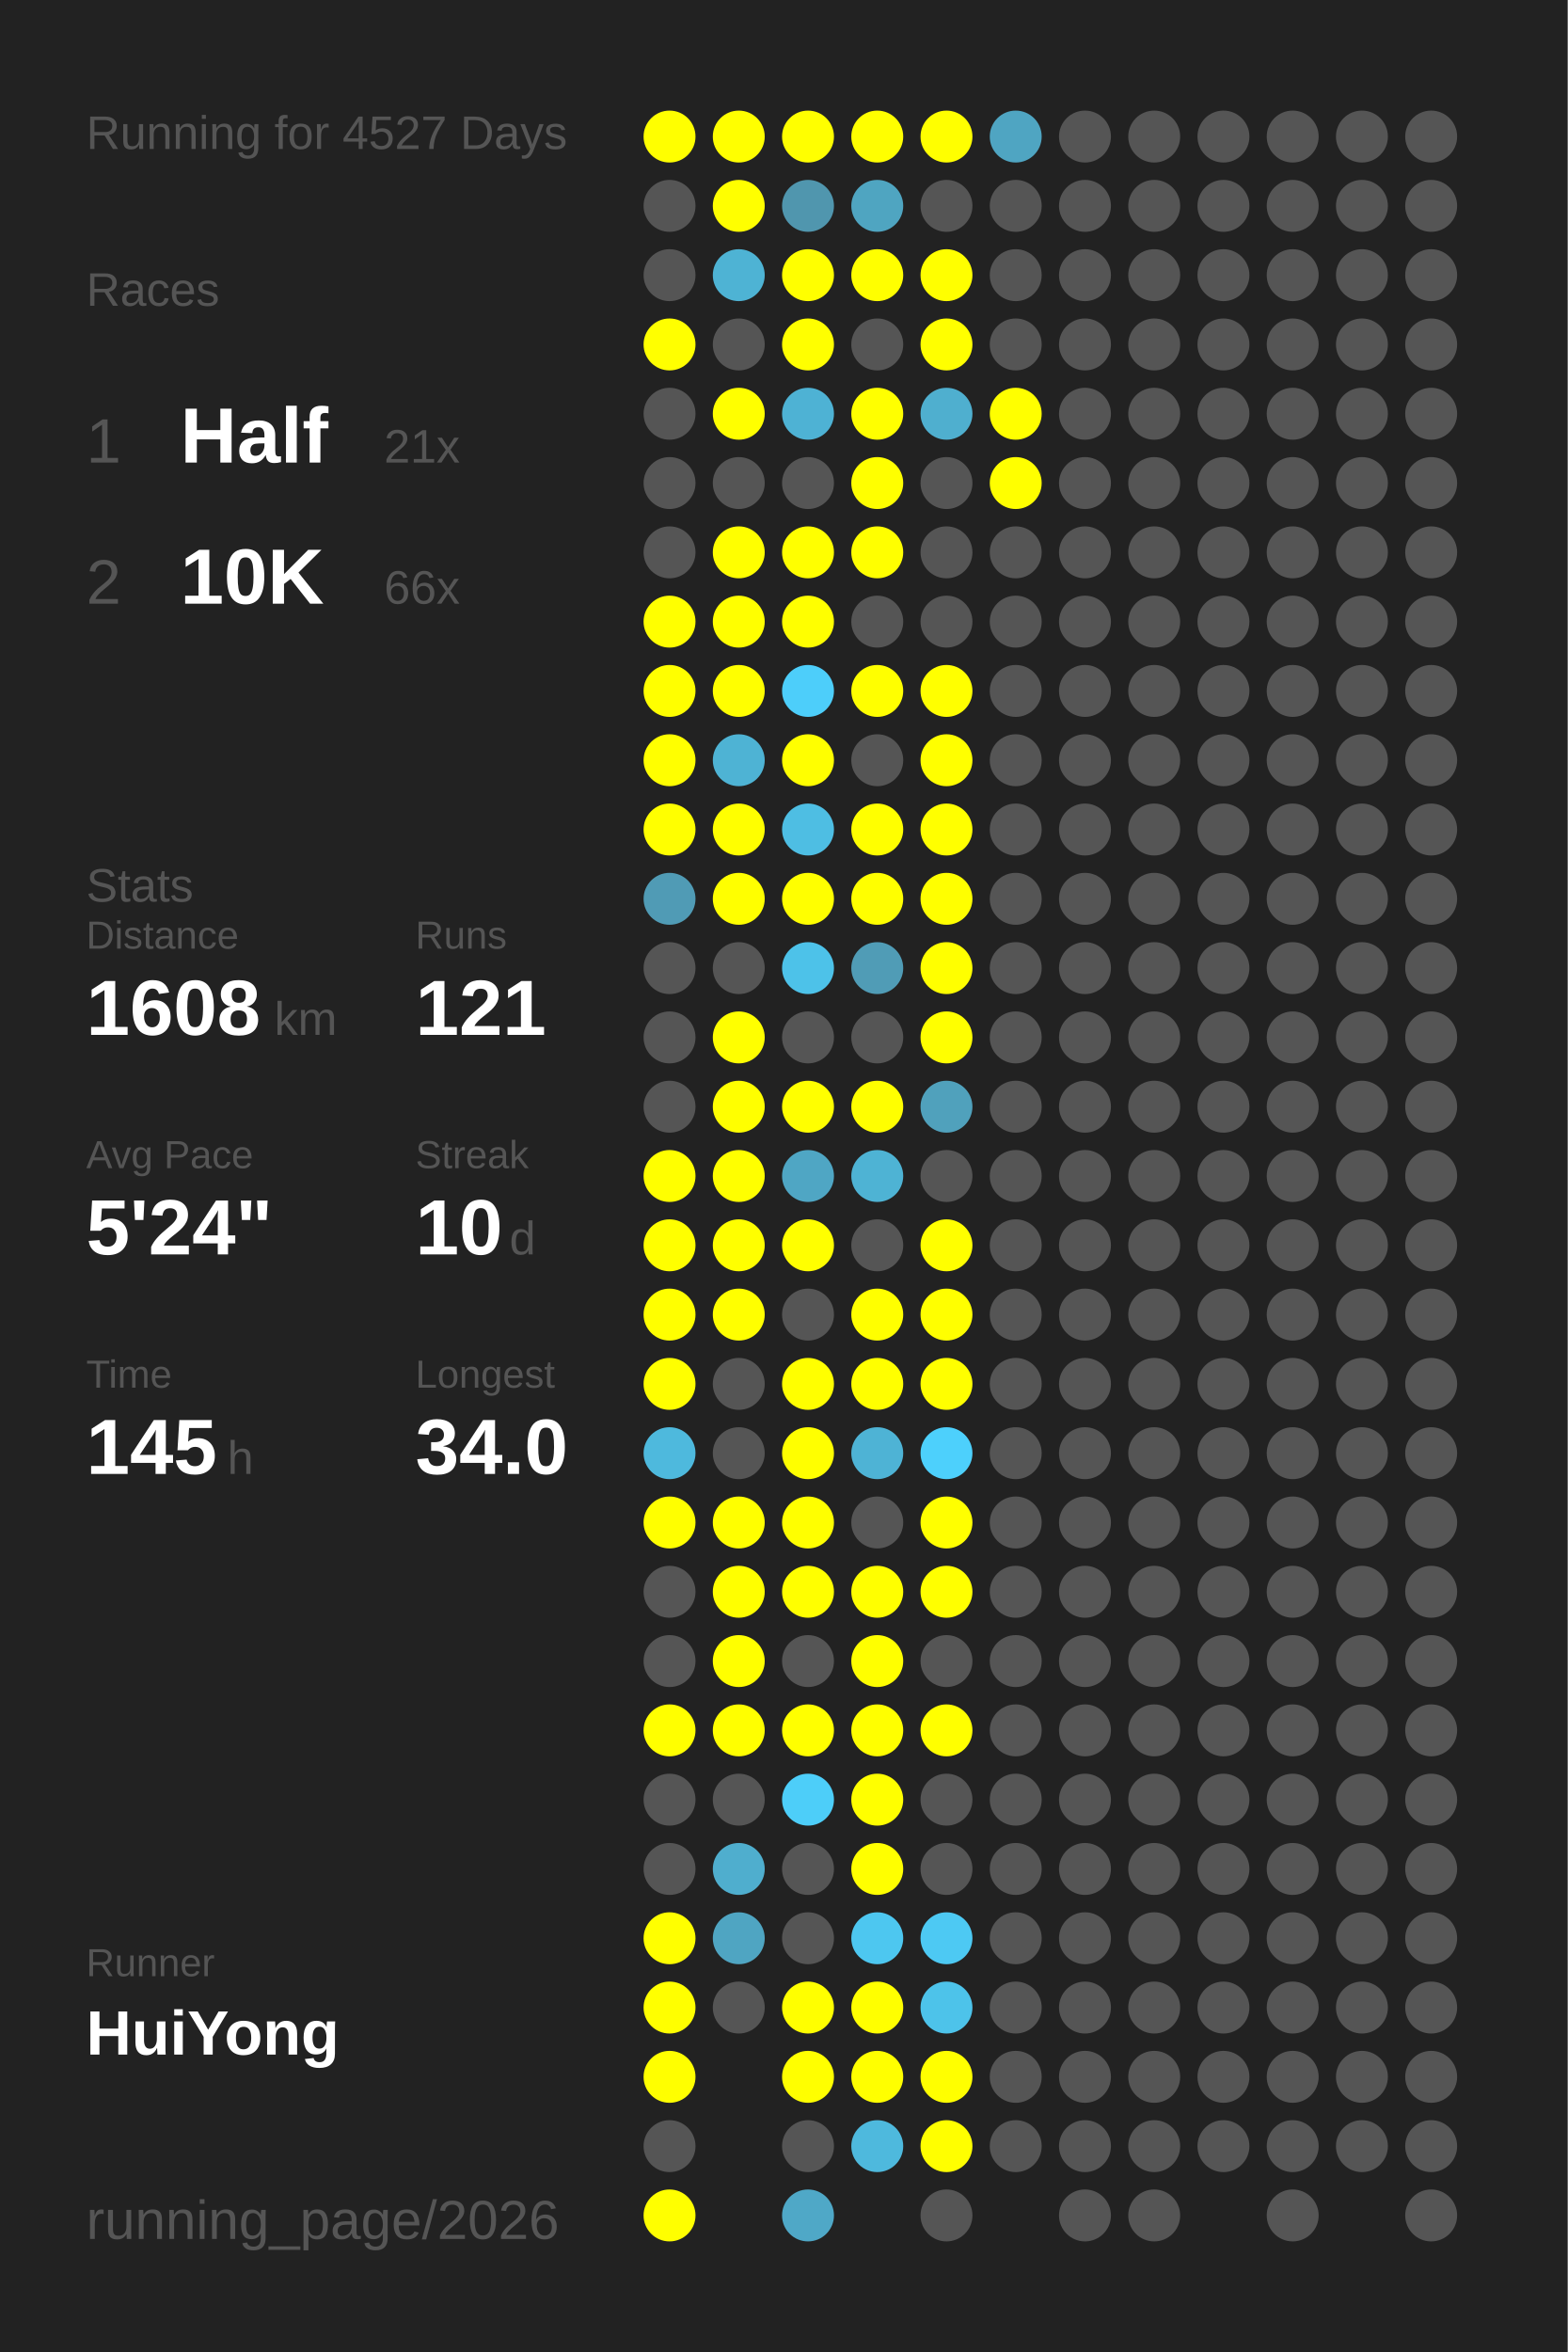
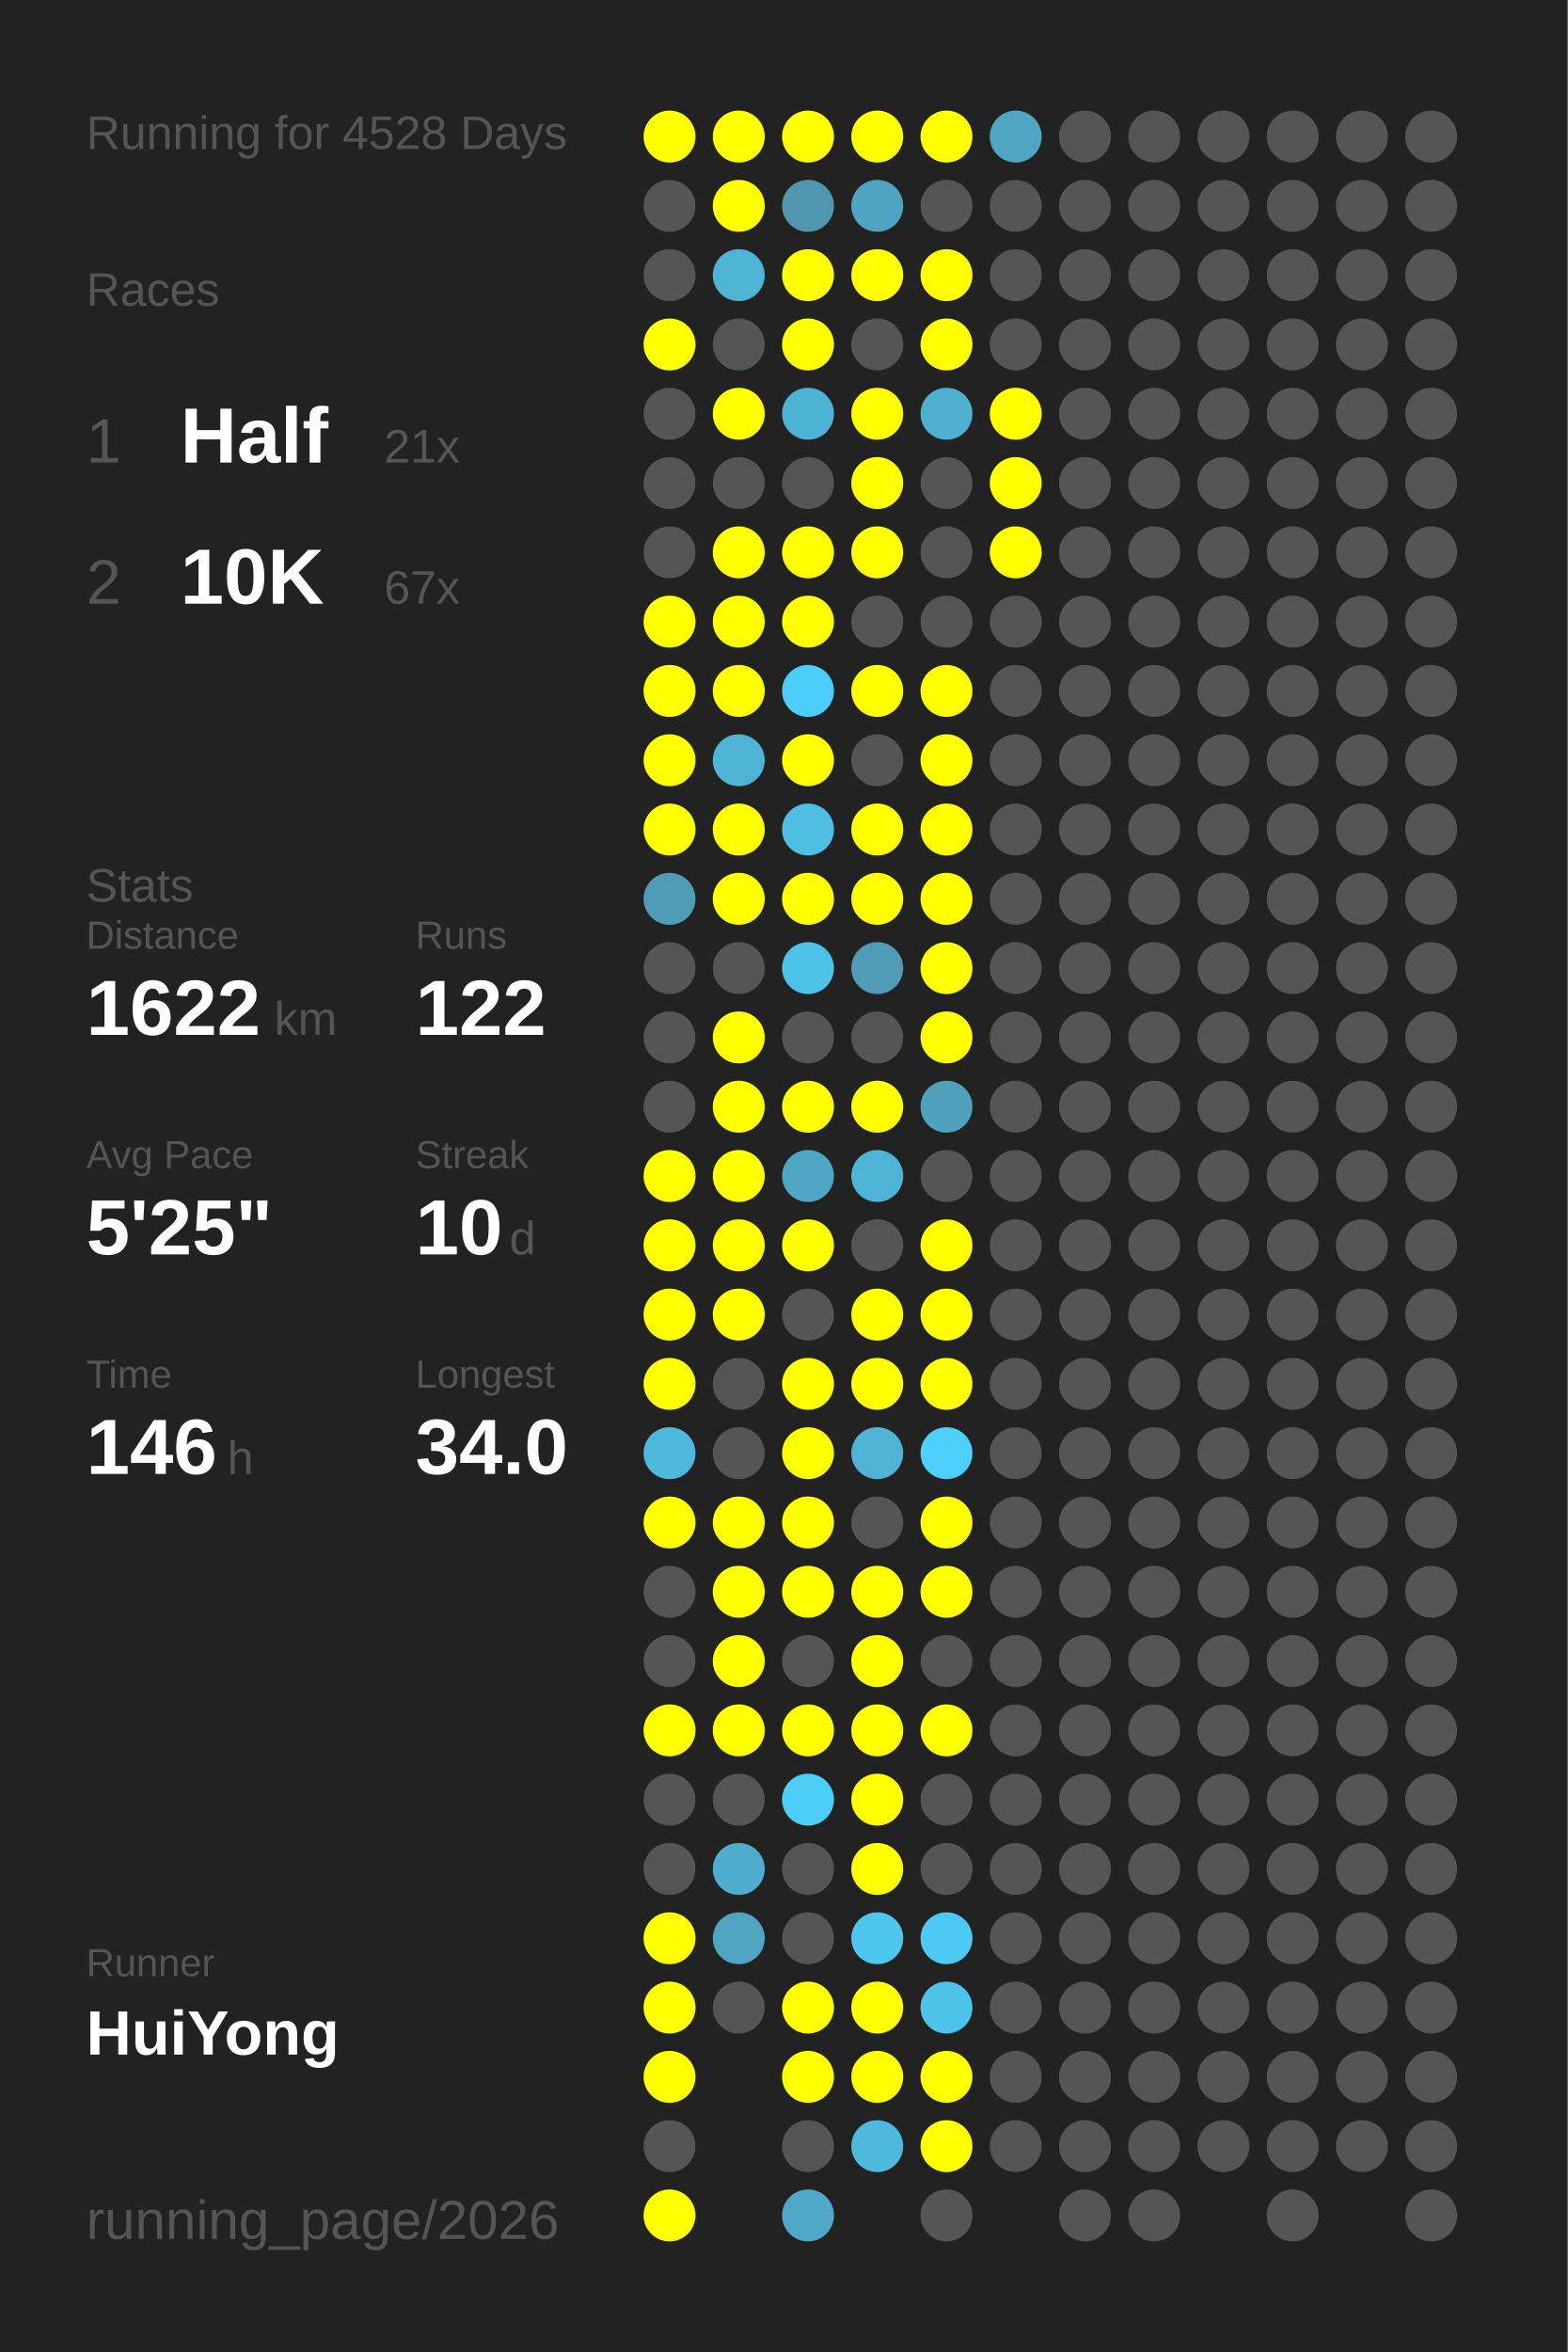
<svg xmlns="http://www.w3.org/2000/svg" baseProfile="full" height="300mm" version="1.1" viewBox="0,0,200,300" width="200mm">
  <defs />
  <rect fill="#222222" height="300" width="200" x="0" y="0" />
-   <text fill="#555555" style="font-size:6px; font-family:Arial;" x="11" y="19">Running for 4527 Days</text>
+   <text fill="#555555" style="font-size:6px; font-family:Arial;" x="11" y="19">Running for 4528 Days</text>
  <text fill="#555555" style="font-size:6px; font-family:Arial;" x="11" y="39">Races</text>
  <text fill="#555555" style="font-size:8px; font-family:Arial;" x="11" y="59">1</text>
  <text fill="#FFFFFF" style="font-size:10px; font-family:Arial; font-weight:bold;" x="23" y="59">Half</text>
  <text fill="#555555" style="font-size:6px; font-family:Arial;" x="49" y="59">21x</text>
  <text fill="#555555" style="font-size:8px; font-family:Arial;" x="11" y="77">2</text>
  <text fill="#FFFFFF" style="font-size:10px; font-family:Arial; font-weight:bold;" x="23" y="77">10K</text>
-   <text fill="#555555" style="font-size:6px; font-family:Arial;" x="49" y="77">66x</text>
+   <text fill="#555555" style="font-size:6px; font-family:Arial;" x="49" y="77">67x</text>
  <text fill="#555555" style="font-size:6px; font-family:Arial;" x="11" y="115">Stats</text>
  <text fill="#555555" style="font-size:5px; font-family:Arial;" x="11" y="121">Distance</text>
-   <text fill="#FFFFFF" style="font-size:10px; font-family:Arial; font-weight:bold;" x="11" y="132">1608</text>
+   <text fill="#FFFFFF" style="font-size:10px; font-family:Arial; font-weight:bold;" x="11" y="132">1622</text>
  <text fill="#555555" style="font-size:6px; font-family:Arial;" x="35" y="132">km</text>
  <text fill="#555555" style="font-size:5px; font-family:Arial;" x="53" y="121">Runs</text>
-   <text fill="#FFFFFF" style="font-size:10px; font-family:Arial; font-weight:bold;" x="53" y="132">121</text>
+   <text fill="#FFFFFF" style="font-size:10px; font-family:Arial; font-weight:bold;" x="53" y="132">122</text>
  <text fill="#555555" style="font-size:5px; font-family:Arial;" x="11" y="149">Avg Pace</text>
-   <text fill="#FFFFFF" style="font-size:10px; font-family:Arial; font-weight:bold;" x="11" y="160">5'24"</text>
+   <text fill="#FFFFFF" style="font-size:10px; font-family:Arial; font-weight:bold;" x="11" y="160">5'25"</text>
  <text fill="#555555" style="font-size:5px; font-family:Arial;" x="53" y="149">Streak</text>
  <text fill="#FFFFFF" style="font-size:10px; font-family:Arial; font-weight:bold;" x="53" y="160">10</text>
  <text fill="#555555" style="font-size:6px; font-family:Arial;" x="65" y="160">d</text>
  <text fill="#555555" style="font-size:5px; font-family:Arial;" x="11" y="177">Time</text>
-   <text fill="#FFFFFF" style="font-size:10px; font-family:Arial; font-weight:bold;" x="11" y="188">145</text>
+   <text fill="#FFFFFF" style="font-size:10px; font-family:Arial; font-weight:bold;" x="11" y="188">146</text>
  <text fill="#555555" style="font-size:6px; font-family:Arial;" x="29" y="188">h</text>
  <text fill="#555555" style="font-size:5px; font-family:Arial;" x="53" y="177">Longest</text>
  <text fill="#FFFFFF" style="font-size:10px; font-family:Arial; font-weight:bold;" x="53" y="188">34.0</text>
  <text fill="#555555" style="font-size:5px; font-family:Arial;" x="11" y="252.065">Runner</text>
  <text fill="#FFFFFF" style="font-size:8px; font-family:Arial; font-weight:bold;" x="11" y="262.065">HuiYong</text>
  <text fill="#555555" style="font-size:7px; font-family:Arial;" x="11" y="285.581">running_page/2026</text>
  <circle cx="85.417" cy="17.419" fill="#FFFF00" r="3.312" />
  <circle cx="85.417" cy="26.258" fill="#555555" r="3.312" />
  <circle cx="85.417" cy="35.097" fill="#555555" r="3.312" />
  <circle cx="85.417" cy="43.935" fill="#FFFF00" r="3.312" />
  <circle cx="85.417" cy="52.774" fill="#555555" r="3.312" />
  <circle cx="85.417" cy="61.613" fill="#555555" r="3.312" />
  <circle cx="85.417" cy="70.452" fill="#555555" r="3.312" />
  <circle cx="85.417" cy="79.29" fill="#FFFF00" r="3.312" />
  <circle cx="85.417" cy="88.129" fill="#FFFF00" r="3.312" />
  <circle cx="85.417" cy="96.968" fill="#FFFF00" r="3.312" />
  <circle cx="85.417" cy="105.806" fill="#FFFF00" r="3.312" />
  <circle cx="85.417" cy="114.645" fill="#509bb5" r="3.312" />
  <circle cx="85.417" cy="123.484" fill="#555555" r="3.312" />
  <circle cx="85.417" cy="132.323" fill="#555555" r="3.312" />
  <circle cx="85.417" cy="141.161" fill="#555555" r="3.312" />
  <circle cx="85.417" cy="150" fill="#FFFF00" r="3.312" />
  <circle cx="85.417" cy="158.839" fill="#FFFF00" r="3.312" />
  <circle cx="85.417" cy="167.677" fill="#FFFF00" r="3.312" />
  <circle cx="85.417" cy="176.516" fill="#FFFF00" r="3.312" />
  <circle cx="85.417" cy="185.355" fill="#4eb9dd" r="3.312" />
  <circle cx="85.417" cy="194.194" fill="#FFFF00" r="3.312" />
  <circle cx="85.417" cy="203.032" fill="#555555" r="3.312" />
  <circle cx="85.417" cy="211.871" fill="#555555" r="3.312" />
  <circle cx="85.417" cy="220.71" fill="#FFFF00" r="3.312" />
  <circle cx="85.417" cy="229.548" fill="#555555" r="3.312" />
  <circle cx="85.417" cy="238.387" fill="#555555" r="3.312" />
  <circle cx="85.417" cy="247.226" fill="#FFFF00" r="3.312" />
  <circle cx="85.417" cy="256.065" fill="#FFFF00" r="3.312" />
  <circle cx="85.417" cy="264.903" fill="#FFFF00" r="3.312" />
  <circle cx="85.417" cy="273.742" fill="#555555" r="3.312" />
  <circle cx="85.417" cy="282.581" fill="#FFFF00" r="3.312" />
  <circle cx="94.25" cy="17.419" fill="#FFFF00" r="3.312" />
  <circle cx="94.25" cy="26.258" fill="#FFFF00" r="3.312" />
  <circle cx="94.25" cy="35.097" fill="#4eb3d4" r="3.312" />
  <circle cx="94.25" cy="43.935" fill="#555555" r="3.312" />
  <circle cx="94.25" cy="52.774" fill="#FFFF00" r="3.312" />
  <circle cx="94.25" cy="61.613" fill="#555555" r="3.312" />
  <circle cx="94.25" cy="70.452" fill="#FFFF00" r="3.312" />
  <circle cx="94.25" cy="79.29" fill="#FFFF00" r="3.312" />
  <circle cx="94.25" cy="88.129" fill="#FFFF00" r="3.312" />
  <circle cx="94.25" cy="96.968" fill="#4eb3d4" r="3.312" />
  <circle cx="94.25" cy="105.806" fill="#FFFF00" r="3.312" />
  <circle cx="94.25" cy="114.645" fill="#FFFF00" r="3.312" />
  <circle cx="94.25" cy="123.484" fill="#555555" r="3.312" />
  <circle cx="94.25" cy="132.323" fill="#FFFF00" r="3.312" />
  <circle cx="94.25" cy="141.161" fill="#FFFF00" r="3.312" />
  <circle cx="94.25" cy="150" fill="#FFFF00" r="3.312" />
  <circle cx="94.25" cy="158.839" fill="#FFFF00" r="3.312" />
  <circle cx="94.25" cy="167.677" fill="#FFFF00" r="3.312" />
  <circle cx="94.25" cy="176.516" fill="#555555" r="3.312" />
  <circle cx="94.25" cy="185.355" fill="#555555" r="3.312" />
  <circle cx="94.25" cy="194.194" fill="#FFFF00" r="3.312" />
  <circle cx="94.25" cy="203.032" fill="#FFFF00" r="3.312" />
  <circle cx="94.25" cy="211.871" fill="#FFFF00" r="3.312" />
  <circle cx="94.25" cy="220.71" fill="#FFFF00" r="3.312" />
  <circle cx="94.25" cy="229.548" fill="#555555" r="3.312" />
  <circle cx="94.25" cy="238.387" fill="#4faece" r="3.312" />
  <circle cx="94.25" cy="247.226" fill="#4fa5c2" r="3.312" />
  <circle cx="94.25" cy="256.065" fill="#555555" r="3.312" />
  <circle cx="103.083" cy="17.419" fill="#FFFF00" r="3.312" />
  <circle cx="103.083" cy="26.258" fill="#5096ae" r="3.312" />
  <circle cx="103.083" cy="35.097" fill="#FFFF00" r="3.312" />
  <circle cx="103.083" cy="43.935" fill="#FFFF00" r="3.312" />
  <circle cx="103.083" cy="52.774" fill="#4eb2d4" r="3.312" />
  <circle cx="103.083" cy="61.613" fill="#555555" r="3.312" />
  <circle cx="103.083" cy="70.452" fill="#FFFF00" r="3.312" />
  <circle cx="103.083" cy="79.29" fill="#FFFF00" r="3.312" />
  <circle cx="103.083" cy="88.129" fill="#4dcefa" r="3.312" />
  <circle cx="103.083" cy="96.968" fill="#FFFF00" r="3.312" />
  <circle cx="103.083" cy="105.806" fill="#4ebee3" r="3.312" />
  <circle cx="103.083" cy="114.645" fill="#FFFF00" r="3.312" />
  <circle cx="103.083" cy="123.484" fill="#4dc2e9" r="3.312" />
  <circle cx="103.083" cy="132.323" fill="#555555" r="3.312" />
  <circle cx="103.083" cy="141.161" fill="#FFFF00" r="3.312" />
  <circle cx="103.083" cy="150" fill="#4fa6c4" r="3.312" />
  <circle cx="103.083" cy="158.839" fill="#FFFF00" r="3.312" />
  <circle cx="103.083" cy="167.677" fill="#555555" r="3.312" />
  <circle cx="103.083" cy="176.516" fill="#FFFF00" r="3.312" />
  <circle cx="103.083" cy="185.355" fill="#FFFF00" r="3.312" />
  <circle cx="103.083" cy="194.194" fill="#FFFF00" r="3.312" />
  <circle cx="103.083" cy="203.032" fill="#FFFF00" r="3.312" />
  <circle cx="103.083" cy="211.871" fill="#555555" r="3.312" />
  <circle cx="103.083" cy="220.71" fill="#FFFF00" r="3.312" />
  <circle cx="103.083" cy="229.548" fill="#4dcef9" r="3.312" />
  <circle cx="103.083" cy="238.387" fill="#555555" r="3.312" />
  <circle cx="103.083" cy="247.226" fill="#555555" r="3.312" />
  <circle cx="103.083" cy="256.065" fill="#FFFF00" r="3.312" />
  <circle cx="103.083" cy="264.903" fill="#FFFF00" r="3.312" />
  <circle cx="103.083" cy="273.742" fill="#555555" r="3.312" />
  <circle cx="103.083" cy="282.581" fill="#4fa8c7" r="3.312" />
  <circle cx="111.917" cy="17.419" fill="#FFFF00" r="3.312" />
  <circle cx="111.917" cy="26.258" fill="#4fa5c1" r="3.312" />
  <circle cx="111.917" cy="35.097" fill="#FFFF00" r="3.312" />
  <circle cx="111.917" cy="43.935" fill="#555555" r="3.312" />
  <circle cx="111.917" cy="52.774" fill="#FFFF00" r="3.312" />
  <circle cx="111.917" cy="61.613" fill="#FFFF00" r="3.312" />
  <circle cx="111.917" cy="70.452" fill="#FFFF00" r="3.312" />
  <circle cx="111.917" cy="79.29" fill="#555555" r="3.312" />
  <circle cx="111.917" cy="88.129" fill="#FFFF00" r="3.312" />
  <circle cx="111.917" cy="96.968" fill="#555555" r="3.312" />
  <circle cx="111.917" cy="105.806" fill="#FFFF00" r="3.312" />
  <circle cx="111.917" cy="114.645" fill="#FFFF00" r="3.312" />
  <circle cx="111.917" cy="123.484" fill="#509cb6" r="3.312" />
  <circle cx="111.917" cy="132.323" fill="#555555" r="3.312" />
  <circle cx="111.917" cy="141.161" fill="#FFFF00" r="3.312" />
  <circle cx="111.917" cy="150" fill="#4eb3d4" r="3.312" />
  <circle cx="111.917" cy="158.839" fill="#555555" r="3.312" />
  <circle cx="111.917" cy="167.677" fill="#FFFF00" r="3.312" />
  <circle cx="111.917" cy="176.516" fill="#FFFF00" r="3.312" />
  <circle cx="111.917" cy="185.355" fill="#4eb3d5" r="3.312" />
  <circle cx="111.917" cy="194.194" fill="#555555" r="3.312" />
  <circle cx="111.917" cy="203.032" fill="#FFFF00" r="3.312" />
  <circle cx="111.917" cy="211.871" fill="#FFFF00" r="3.312" />
  <circle cx="111.917" cy="220.71" fill="#FFFF00" r="3.312" />
  <circle cx="111.917" cy="229.548" fill="#FFFF00" r="3.312" />
  <circle cx="111.917" cy="238.387" fill="#FFFF00" r="3.312" />
  <circle cx="111.917" cy="247.226" fill="#4dc7f0" r="3.312" />
  <circle cx="111.917" cy="256.065" fill="#FFFF00" r="3.312" />
  <circle cx="111.917" cy="264.903" fill="#FFFF00" r="3.312" />
  <circle cx="111.917" cy="273.742" fill="#4eb9dd" r="3.312" />
  <circle cx="120.75" cy="17.419" fill="#FFFF00" r="3.312" />
  <circle cx="120.75" cy="26.258" fill="#555555" r="3.312" />
  <circle cx="120.75" cy="35.097" fill="#FFFF00" r="3.312" />
  <circle cx="120.75" cy="43.935" fill="#FFFF00" r="3.312" />
  <circle cx="120.75" cy="52.774" fill="#4fafcf" r="3.312" />
  <circle cx="120.75" cy="61.613" fill="#555555" r="3.312" />
  <circle cx="120.75" cy="70.452" fill="#555555" r="3.312" />
  <circle cx="120.75" cy="79.29" fill="#555555" r="3.312" />
  <circle cx="120.75" cy="88.129" fill="#FFFF00" r="3.312" />
  <circle cx="120.75" cy="96.968" fill="#FFFF00" r="3.312" />
  <circle cx="120.75" cy="105.806" fill="#FFFF00" r="3.312" />
  <circle cx="120.75" cy="114.645" fill="#FFFF00" r="3.312" />
  <circle cx="120.75" cy="123.484" fill="#FFFF00" r="3.312" />
  <circle cx="120.75" cy="132.323" fill="#FFFF00" r="3.312" />
  <circle cx="120.75" cy="141.161" fill="#50a1bc" r="3.312" />
  <circle cx="120.75" cy="150" fill="#555555" r="3.312" />
  <circle cx="120.75" cy="158.839" fill="#FFFF00" r="3.312" />
  <circle cx="120.75" cy="167.677" fill="#FFFF00" r="3.312" />
  <circle cx="120.75" cy="176.516" fill="#FFFF00" r="3.312" />
  <circle cx="120.75" cy="185.355" fill="#4dd0fc" r="3.312" />
  <circle cx="120.75" cy="194.194" fill="#FFFF00" r="3.312" />
  <circle cx="120.75" cy="203.032" fill="#FFFF00" r="3.312" />
  <circle cx="120.75" cy="211.871" fill="#555555" r="3.312" />
  <circle cx="120.75" cy="220.71" fill="#FFFF00" r="3.312" />
  <circle cx="120.75" cy="229.548" fill="#555555" r="3.312" />
  <circle cx="120.75" cy="238.387" fill="#555555" r="3.312" />
  <circle cx="120.75" cy="247.226" fill="#4dc9f3" r="3.312" />
  <circle cx="120.75" cy="256.065" fill="#4dc3ea" r="3.312" />
  <circle cx="120.75" cy="264.903" fill="#FFFF00" r="3.312" />
  <circle cx="120.75" cy="273.742" fill="#FFFF00" r="3.312" />
  <circle cx="120.75" cy="282.581" fill="#555555" r="3.312" />
  <circle cx="129.583" cy="17.419" fill="#4fa5c2" r="3.312" />
  <circle cx="129.583" cy="26.258" fill="#555555" r="3.312" />
  <circle cx="129.583" cy="35.097" fill="#555555" r="3.312" />
  <circle cx="129.583" cy="43.935" fill="#555555" r="3.312" />
  <circle cx="129.583" cy="52.774" fill="#FFFF00" r="3.312" />
  <circle cx="129.583" cy="61.613" fill="#FFFF00" r="3.312" />
-   <circle cx="129.583" cy="70.452" fill="#555555" r="3.312" />
+   <circle cx="129.583" cy="70.452" fill="#FFFF00" r="3.312" />
  <circle cx="129.583" cy="79.29" fill="#555555" r="3.312" />
  <circle cx="129.583" cy="88.129" fill="#555555" r="3.312" />
  <circle cx="129.583" cy="96.968" fill="#555555" r="3.312" />
  <circle cx="129.583" cy="105.806" fill="#555555" r="3.312" />
  <circle cx="129.583" cy="114.645" fill="#555555" r="3.312" />
  <circle cx="129.583" cy="123.484" fill="#555555" r="3.312" />
  <circle cx="129.583" cy="132.323" fill="#555555" r="3.312" />
  <circle cx="129.583" cy="141.161" fill="#555555" r="3.312" />
  <circle cx="129.583" cy="150" fill="#555555" r="3.312" />
  <circle cx="129.583" cy="158.839" fill="#555555" r="3.312" />
  <circle cx="129.583" cy="167.677" fill="#555555" r="3.312" />
  <circle cx="129.583" cy="176.516" fill="#555555" r="3.312" />
  <circle cx="129.583" cy="185.355" fill="#555555" r="3.312" />
  <circle cx="129.583" cy="194.194" fill="#555555" r="3.312" />
  <circle cx="129.583" cy="203.032" fill="#555555" r="3.312" />
  <circle cx="129.583" cy="211.871" fill="#555555" r="3.312" />
  <circle cx="129.583" cy="220.71" fill="#555555" r="3.312" />
  <circle cx="129.583" cy="229.548" fill="#555555" r="3.312" />
  <circle cx="129.583" cy="238.387" fill="#555555" r="3.312" />
  <circle cx="129.583" cy="247.226" fill="#555555" r="3.312" />
  <circle cx="129.583" cy="256.065" fill="#555555" r="3.312" />
  <circle cx="129.583" cy="264.903" fill="#555555" r="3.312" />
  <circle cx="129.583" cy="273.742" fill="#555555" r="3.312" />
  <circle cx="138.417" cy="17.419" fill="#555555" r="3.312" />
  <circle cx="138.417" cy="26.258" fill="#555555" r="3.312" />
  <circle cx="138.417" cy="35.097" fill="#555555" r="3.312" />
  <circle cx="138.417" cy="43.935" fill="#555555" r="3.312" />
  <circle cx="138.417" cy="52.774" fill="#555555" r="3.312" />
  <circle cx="138.417" cy="61.613" fill="#555555" r="3.312" />
  <circle cx="138.417" cy="70.452" fill="#555555" r="3.312" />
  <circle cx="138.417" cy="79.29" fill="#555555" r="3.312" />
  <circle cx="138.417" cy="88.129" fill="#555555" r="3.312" />
  <circle cx="138.417" cy="96.968" fill="#555555" r="3.312" />
  <circle cx="138.417" cy="105.806" fill="#555555" r="3.312" />
  <circle cx="138.417" cy="114.645" fill="#555555" r="3.312" />
  <circle cx="138.417" cy="123.484" fill="#555555" r="3.312" />
  <circle cx="138.417" cy="132.323" fill="#555555" r="3.312" />
  <circle cx="138.417" cy="141.161" fill="#555555" r="3.312" />
  <circle cx="138.417" cy="150" fill="#555555" r="3.312" />
  <circle cx="138.417" cy="158.839" fill="#555555" r="3.312" />
  <circle cx="138.417" cy="167.677" fill="#555555" r="3.312" />
  <circle cx="138.417" cy="176.516" fill="#555555" r="3.312" />
  <circle cx="138.417" cy="185.355" fill="#555555" r="3.312" />
  <circle cx="138.417" cy="194.194" fill="#555555" r="3.312" />
  <circle cx="138.417" cy="203.032" fill="#555555" r="3.312" />
  <circle cx="138.417" cy="211.871" fill="#555555" r="3.312" />
  <circle cx="138.417" cy="220.71" fill="#555555" r="3.312" />
  <circle cx="138.417" cy="229.548" fill="#555555" r="3.312" />
  <circle cx="138.417" cy="238.387" fill="#555555" r="3.312" />
  <circle cx="138.417" cy="247.226" fill="#555555" r="3.312" />
  <circle cx="138.417" cy="256.065" fill="#555555" r="3.312" />
  <circle cx="138.417" cy="264.903" fill="#555555" r="3.312" />
  <circle cx="138.417" cy="273.742" fill="#555555" r="3.312" />
  <circle cx="138.417" cy="282.581" fill="#555555" r="3.312" />
  <circle cx="147.25" cy="17.419" fill="#555555" r="3.312" />
  <circle cx="147.25" cy="26.258" fill="#555555" r="3.312" />
  <circle cx="147.25" cy="35.097" fill="#555555" r="3.312" />
  <circle cx="147.25" cy="43.935" fill="#555555" r="3.312" />
  <circle cx="147.25" cy="52.774" fill="#555555" r="3.312" />
  <circle cx="147.25" cy="61.613" fill="#555555" r="3.312" />
  <circle cx="147.25" cy="70.452" fill="#555555" r="3.312" />
  <circle cx="147.25" cy="79.29" fill="#555555" r="3.312" />
  <circle cx="147.25" cy="88.129" fill="#555555" r="3.312" />
  <circle cx="147.25" cy="96.968" fill="#555555" r="3.312" />
  <circle cx="147.25" cy="105.806" fill="#555555" r="3.312" />
  <circle cx="147.25" cy="114.645" fill="#555555" r="3.312" />
  <circle cx="147.25" cy="123.484" fill="#555555" r="3.312" />
  <circle cx="147.25" cy="132.323" fill="#555555" r="3.312" />
  <circle cx="147.25" cy="141.161" fill="#555555" r="3.312" />
  <circle cx="147.25" cy="150" fill="#555555" r="3.312" />
  <circle cx="147.25" cy="158.839" fill="#555555" r="3.312" />
  <circle cx="147.25" cy="167.677" fill="#555555" r="3.312" />
  <circle cx="147.25" cy="176.516" fill="#555555" r="3.312" />
  <circle cx="147.25" cy="185.355" fill="#555555" r="3.312" />
  <circle cx="147.25" cy="194.194" fill="#555555" r="3.312" />
  <circle cx="147.25" cy="203.032" fill="#555555" r="3.312" />
  <circle cx="147.25" cy="211.871" fill="#555555" r="3.312" />
  <circle cx="147.25" cy="220.71" fill="#555555" r="3.312" />
  <circle cx="147.25" cy="229.548" fill="#555555" r="3.312" />
  <circle cx="147.25" cy="238.387" fill="#555555" r="3.312" />
  <circle cx="147.25" cy="247.226" fill="#555555" r="3.312" />
  <circle cx="147.25" cy="256.065" fill="#555555" r="3.312" />
  <circle cx="147.25" cy="264.903" fill="#555555" r="3.312" />
  <circle cx="147.25" cy="273.742" fill="#555555" r="3.312" />
  <circle cx="147.25" cy="282.581" fill="#555555" r="3.312" />
  <circle cx="156.083" cy="17.419" fill="#555555" r="3.312" />
  <circle cx="156.083" cy="26.258" fill="#555555" r="3.312" />
  <circle cx="156.083" cy="35.097" fill="#555555" r="3.312" />
  <circle cx="156.083" cy="43.935" fill="#555555" r="3.312" />
  <circle cx="156.083" cy="52.774" fill="#555555" r="3.312" />
  <circle cx="156.083" cy="61.613" fill="#555555" r="3.312" />
  <circle cx="156.083" cy="70.452" fill="#555555" r="3.312" />
  <circle cx="156.083" cy="79.29" fill="#555555" r="3.312" />
  <circle cx="156.083" cy="88.129" fill="#555555" r="3.312" />
  <circle cx="156.083" cy="96.968" fill="#555555" r="3.312" />
  <circle cx="156.083" cy="105.806" fill="#555555" r="3.312" />
  <circle cx="156.083" cy="114.645" fill="#555555" r="3.312" />
  <circle cx="156.083" cy="123.484" fill="#555555" r="3.312" />
  <circle cx="156.083" cy="132.323" fill="#555555" r="3.312" />
  <circle cx="156.083" cy="141.161" fill="#555555" r="3.312" />
  <circle cx="156.083" cy="150" fill="#555555" r="3.312" />
  <circle cx="156.083" cy="158.839" fill="#555555" r="3.312" />
  <circle cx="156.083" cy="167.677" fill="#555555" r="3.312" />
  <circle cx="156.083" cy="176.516" fill="#555555" r="3.312" />
  <circle cx="156.083" cy="185.355" fill="#555555" r="3.312" />
  <circle cx="156.083" cy="194.194" fill="#555555" r="3.312" />
  <circle cx="156.083" cy="203.032" fill="#555555" r="3.312" />
  <circle cx="156.083" cy="211.871" fill="#555555" r="3.312" />
  <circle cx="156.083" cy="220.71" fill="#555555" r="3.312" />
  <circle cx="156.083" cy="229.548" fill="#555555" r="3.312" />
  <circle cx="156.083" cy="238.387" fill="#555555" r="3.312" />
  <circle cx="156.083" cy="247.226" fill="#555555" r="3.312" />
  <circle cx="156.083" cy="256.065" fill="#555555" r="3.312" />
  <circle cx="156.083" cy="264.903" fill="#555555" r="3.312" />
  <circle cx="156.083" cy="273.742" fill="#555555" r="3.312" />
  <circle cx="164.917" cy="17.419" fill="#555555" r="3.312" />
  <circle cx="164.917" cy="26.258" fill="#555555" r="3.312" />
  <circle cx="164.917" cy="35.097" fill="#555555" r="3.312" />
  <circle cx="164.917" cy="43.935" fill="#555555" r="3.312" />
  <circle cx="164.917" cy="52.774" fill="#555555" r="3.312" />
  <circle cx="164.917" cy="61.613" fill="#555555" r="3.312" />
  <circle cx="164.917" cy="70.452" fill="#555555" r="3.312" />
  <circle cx="164.917" cy="79.29" fill="#555555" r="3.312" />
  <circle cx="164.917" cy="88.129" fill="#555555" r="3.312" />
  <circle cx="164.917" cy="96.968" fill="#555555" r="3.312" />
  <circle cx="164.917" cy="105.806" fill="#555555" r="3.312" />
  <circle cx="164.917" cy="114.645" fill="#555555" r="3.312" />
  <circle cx="164.917" cy="123.484" fill="#555555" r="3.312" />
  <circle cx="164.917" cy="132.323" fill="#555555" r="3.312" />
  <circle cx="164.917" cy="141.161" fill="#555555" r="3.312" />
  <circle cx="164.917" cy="150" fill="#555555" r="3.312" />
  <circle cx="164.917" cy="158.839" fill="#555555" r="3.312" />
  <circle cx="164.917" cy="167.677" fill="#555555" r="3.312" />
  <circle cx="164.917" cy="176.516" fill="#555555" r="3.312" />
  <circle cx="164.917" cy="185.355" fill="#555555" r="3.312" />
  <circle cx="164.917" cy="194.194" fill="#555555" r="3.312" />
  <circle cx="164.917" cy="203.032" fill="#555555" r="3.312" />
  <circle cx="164.917" cy="211.871" fill="#555555" r="3.312" />
  <circle cx="164.917" cy="220.71" fill="#555555" r="3.312" />
  <circle cx="164.917" cy="229.548" fill="#555555" r="3.312" />
  <circle cx="164.917" cy="238.387" fill="#555555" r="3.312" />
  <circle cx="164.917" cy="247.226" fill="#555555" r="3.312" />
  <circle cx="164.917" cy="256.065" fill="#555555" r="3.312" />
  <circle cx="164.917" cy="264.903" fill="#555555" r="3.312" />
  <circle cx="164.917" cy="273.742" fill="#555555" r="3.312" />
  <circle cx="164.917" cy="282.581" fill="#555555" r="3.312" />
  <circle cx="173.75" cy="17.419" fill="#555555" r="3.312" />
  <circle cx="173.75" cy="26.258" fill="#555555" r="3.312" />
  <circle cx="173.75" cy="35.097" fill="#555555" r="3.312" />
  <circle cx="173.75" cy="43.935" fill="#555555" r="3.312" />
  <circle cx="173.75" cy="52.774" fill="#555555" r="3.312" />
  <circle cx="173.75" cy="61.613" fill="#555555" r="3.312" />
  <circle cx="173.75" cy="70.452" fill="#555555" r="3.312" />
  <circle cx="173.75" cy="79.29" fill="#555555" r="3.312" />
  <circle cx="173.75" cy="88.129" fill="#555555" r="3.312" />
  <circle cx="173.75" cy="96.968" fill="#555555" r="3.312" />
  <circle cx="173.75" cy="105.806" fill="#555555" r="3.312" />
  <circle cx="173.75" cy="114.645" fill="#555555" r="3.312" />
  <circle cx="173.75" cy="123.484" fill="#555555" r="3.312" />
  <circle cx="173.75" cy="132.323" fill="#555555" r="3.312" />
  <circle cx="173.75" cy="141.161" fill="#555555" r="3.312" />
  <circle cx="173.75" cy="150" fill="#555555" r="3.312" />
  <circle cx="173.75" cy="158.839" fill="#555555" r="3.312" />
  <circle cx="173.75" cy="167.677" fill="#555555" r="3.312" />
  <circle cx="173.75" cy="176.516" fill="#555555" r="3.312" />
  <circle cx="173.75" cy="185.355" fill="#555555" r="3.312" />
  <circle cx="173.75" cy="194.194" fill="#555555" r="3.312" />
  <circle cx="173.75" cy="203.032" fill="#555555" r="3.312" />
  <circle cx="173.75" cy="211.871" fill="#555555" r="3.312" />
  <circle cx="173.75" cy="220.71" fill="#555555" r="3.312" />
  <circle cx="173.75" cy="229.548" fill="#555555" r="3.312" />
  <circle cx="173.75" cy="238.387" fill="#555555" r="3.312" />
  <circle cx="173.75" cy="247.226" fill="#555555" r="3.312" />
  <circle cx="173.75" cy="256.065" fill="#555555" r="3.312" />
  <circle cx="173.75" cy="264.903" fill="#555555" r="3.312" />
  <circle cx="173.75" cy="273.742" fill="#555555" r="3.312" />
  <circle cx="182.583" cy="17.419" fill="#555555" r="3.312" />
  <circle cx="182.583" cy="26.258" fill="#555555" r="3.312" />
  <circle cx="182.583" cy="35.097" fill="#555555" r="3.312" />
  <circle cx="182.583" cy="43.935" fill="#555555" r="3.312" />
  <circle cx="182.583" cy="52.774" fill="#555555" r="3.312" />
  <circle cx="182.583" cy="61.613" fill="#555555" r="3.312" />
  <circle cx="182.583" cy="70.452" fill="#555555" r="3.312" />
  <circle cx="182.583" cy="79.29" fill="#555555" r="3.312" />
  <circle cx="182.583" cy="88.129" fill="#555555" r="3.312" />
  <circle cx="182.583" cy="96.968" fill="#555555" r="3.312" />
  <circle cx="182.583" cy="105.806" fill="#555555" r="3.312" />
  <circle cx="182.583" cy="114.645" fill="#555555" r="3.312" />
  <circle cx="182.583" cy="123.484" fill="#555555" r="3.312" />
  <circle cx="182.583" cy="132.323" fill="#555555" r="3.312" />
  <circle cx="182.583" cy="141.161" fill="#555555" r="3.312" />
  <circle cx="182.583" cy="150" fill="#555555" r="3.312" />
  <circle cx="182.583" cy="158.839" fill="#555555" r="3.312" />
  <circle cx="182.583" cy="167.677" fill="#555555" r="3.312" />
  <circle cx="182.583" cy="176.516" fill="#555555" r="3.312" />
  <circle cx="182.583" cy="185.355" fill="#555555" r="3.312" />
  <circle cx="182.583" cy="194.194" fill="#555555" r="3.312" />
  <circle cx="182.583" cy="203.032" fill="#555555" r="3.312" />
  <circle cx="182.583" cy="211.871" fill="#555555" r="3.312" />
  <circle cx="182.583" cy="220.71" fill="#555555" r="3.312" />
  <circle cx="182.583" cy="229.548" fill="#555555" r="3.312" />
  <circle cx="182.583" cy="238.387" fill="#555555" r="3.312" />
  <circle cx="182.583" cy="247.226" fill="#555555" r="3.312" />
  <circle cx="182.583" cy="256.065" fill="#555555" r="3.312" />
  <circle cx="182.583" cy="264.903" fill="#555555" r="3.312" />
  <circle cx="182.583" cy="273.742" fill="#555555" r="3.312" />
  <circle cx="182.583" cy="282.581" fill="#555555" r="3.312" />
</svg>
